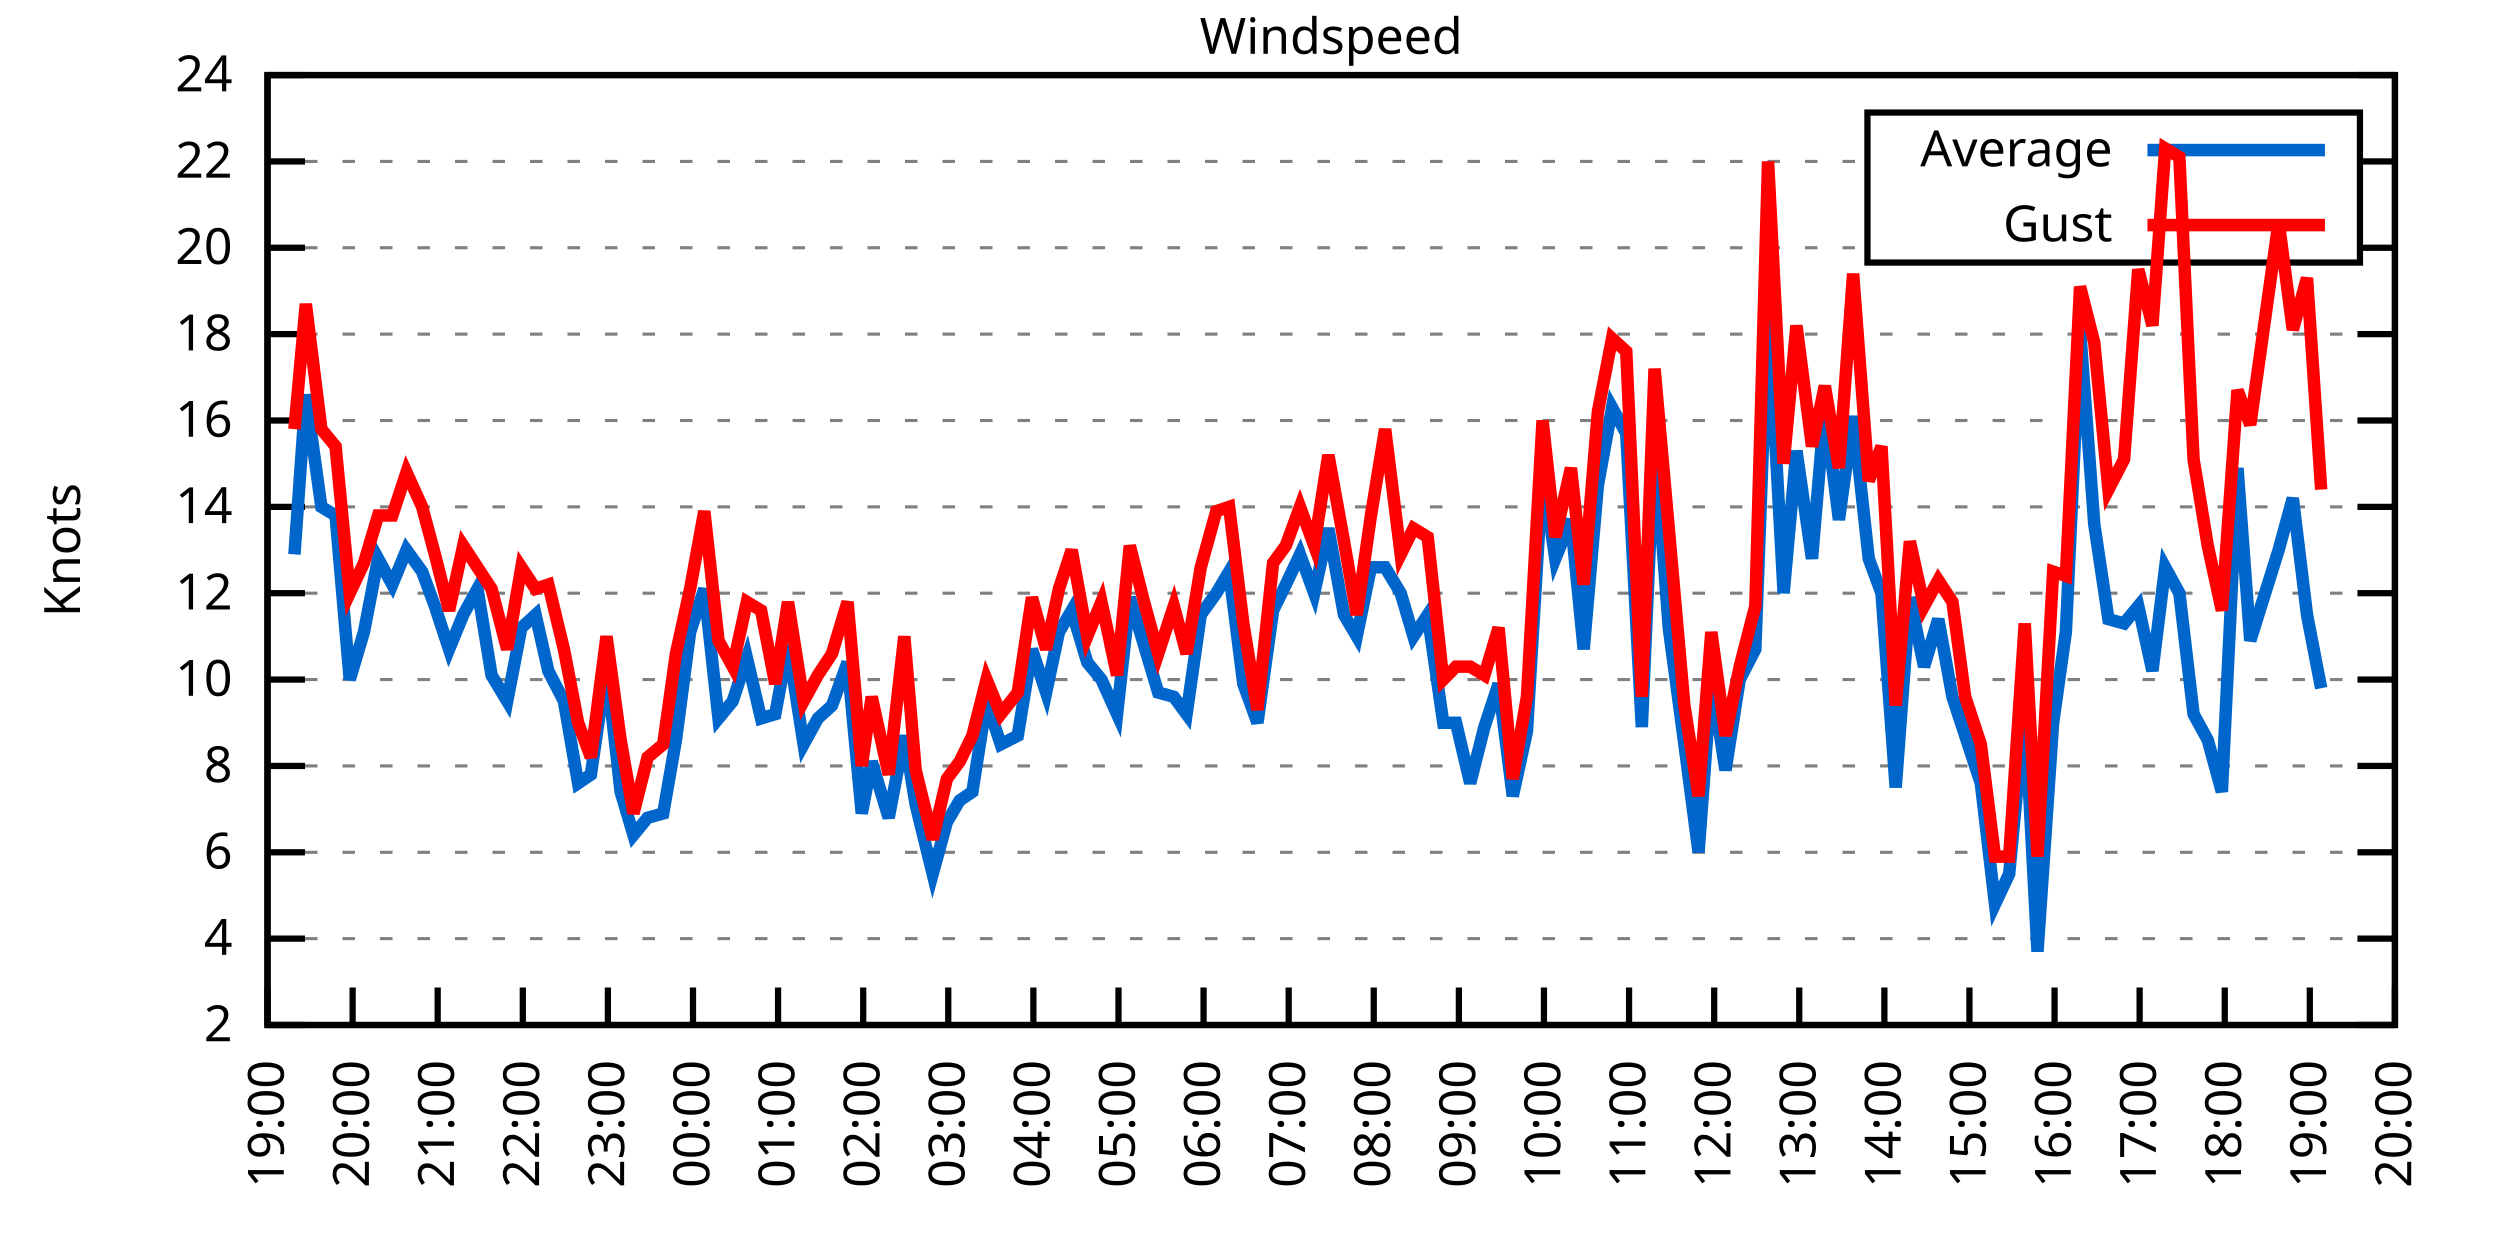
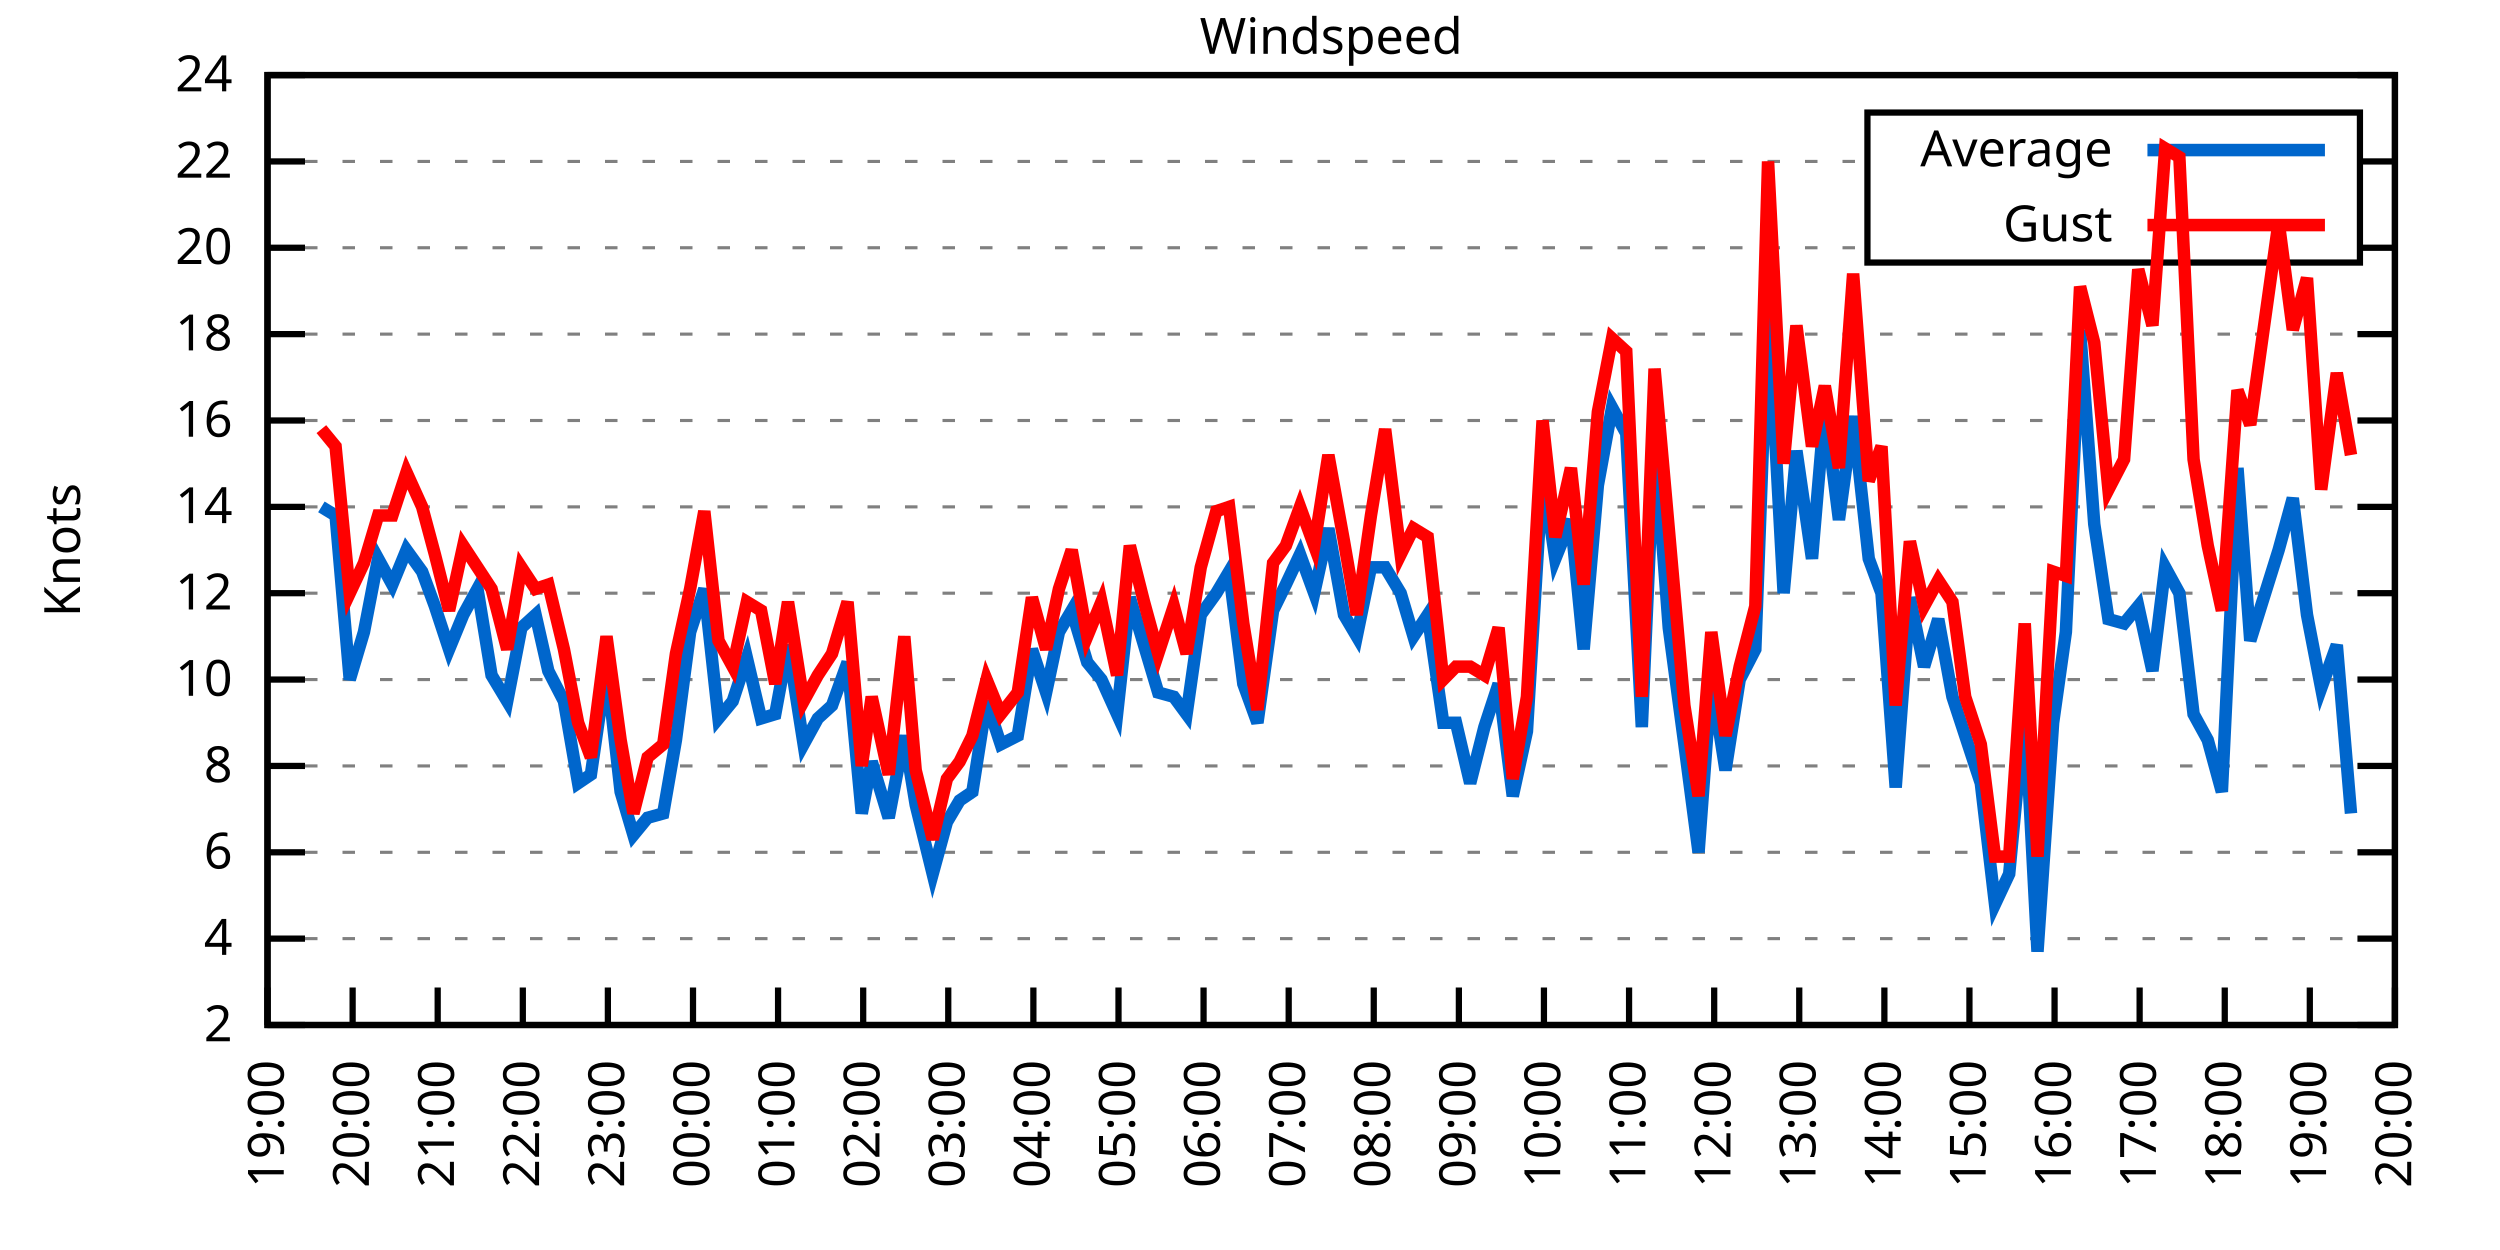
<svg xmlns="http://www.w3.org/2000/svg" xmlns:xlink="http://www.w3.org/1999/xlink" width="400" height="200" viewBox="0 0 400 200">
  <g id="gnuplot_canvas">
    <rect x="0" y="0" width="400" height="200" fill="none" />
    <defs>
      <circle id="gpDot" r="0.5" stroke-width="0.5" stroke="currentColor" />
      <path id="gpPt0" stroke-width="0.333" stroke="currentColor" d="M-1,0 h2 M0,-1 v2" />
      <path id="gpPt1" stroke-width="0.333" stroke="currentColor" d="M-1,-1 L1,1 M1,-1 L-1,1" />
      <path id="gpPt2" stroke-width="0.333" stroke="currentColor" d="M-1,0 L1,0 M0,-1 L0,1 M-1,-1 L1,1 M-1,1 L1,-1" />
      <rect id="gpPt3" stroke-width="0.333" stroke="currentColor" x="-1" y="-1" width="2" height="2" />
      <rect id="gpPt4" stroke-width="0.333" stroke="currentColor" fill="currentColor" x="-1" y="-1" width="2" height="2" />
      <circle id="gpPt5" stroke-width="0.333" stroke="currentColor" cx="0" cy="0" r="1" />
      <use xlink:href="#gpPt5" id="gpPt6" fill="currentColor" stroke="none" />
      <path id="gpPt7" stroke-width="0.333" stroke="currentColor" d="M0,-1.33 L-1.33,0.67 L1.33,0.67 z" />
      <use xlink:href="#gpPt7" id="gpPt8" fill="currentColor" stroke="none" />
      <use xlink:href="#gpPt7" id="gpPt9" stroke="currentColor" transform="rotate(180)" />
      <use xlink:href="#gpPt9" id="gpPt10" fill="currentColor" stroke="none" />
      <use xlink:href="#gpPt3" id="gpPt11" stroke="currentColor" transform="rotate(45)" />
      <use xlink:href="#gpPt11" id="gpPt12" fill="currentColor" stroke="none" />
      <path id="gpPt13" stroke-width="0.333" stroke="currentColor" d="M0,1.330 L1.265,0.411 L0.782,-1.067 L-0.782,-1.076 L-1.265,0.411 z" />
      <use xlink:href="#gpPt13" id="gpPt14" fill="currentColor" stroke="none" />
      <filter id="textbox" filterUnits="objectBoundingBox" x="0" y="0" height="1" width="1">
        <feFlood flood-color="white" flood-opacity="1" result="bgnd" />
        <feComposite in="SourceGraphic" in2="bgnd" operator="atop" />
      </filter>
      <filter id="greybox" filterUnits="objectBoundingBox" x="0" y="0" height="1" width="1">
        <feFlood flood-color="lightgrey" flood-opacity="1" result="grey" />
        <feComposite in="SourceGraphic" in2="grey" operator="atop" />
      </filter>
    </defs>
    <g fill="none" color="white" stroke="currentColor" stroke-width="1.00" stroke-linecap="butt" stroke-linejoin="miter">
</g>
    <g fill="none" color="black" stroke="currentColor" stroke-width="1.00" stroke-linecap="butt" stroke-linejoin="miter">
      <g stroke="none" shape-rendering="crispEdges">
        <polygon fill="rgb(255, 255, 255)" points="42.80,164.00 383.18,164.00 383.18,12.02 42.80,12.02 " />
      </g>
    </g>
    <g fill="none" color="black" stroke="currentColor" stroke-width="1.00" stroke-linecap="butt" stroke-linejoin="miter">
</g>
    <g fill="none" color="black" stroke="black" stroke-width="0.50" stroke-linecap="butt" stroke-linejoin="miter">
</g>
    <g fill="none" color="gray" stroke="currentColor" stroke-width="0.50" stroke-linecap="butt" stroke-linejoin="miter">
      <path stroke="gray" stroke-dasharray="2,4" class="gridline" d="M42.80,164.00 L383.19,164.00  " />
    </g>
    <g fill="none" color="gray" stroke="gray" stroke-width="1.00" stroke-linecap="butt" stroke-linejoin="miter">
</g>
    <g fill="none" color="black" stroke="currentColor" stroke-width="1.00" stroke-linecap="butt" stroke-linejoin="miter">
      <path stroke="black" d="M42.80,164.00 L48.80,164.00 M383.19,164.00 L377.19,164.00  " />
      <g transform="translate(37.20,166.60)" stroke="none" fill="black" font-family="Sans" font-size="8.00" text-anchor="end">
        <text>
          <tspan font-family="Sans"> 2</tspan>
        </text>
      </g>
    </g>
    <g fill="none" color="black" stroke="currentColor" stroke-width="1.00" stroke-linecap="butt" stroke-linejoin="miter">
</g>
    <g fill="none" color="black" stroke="black" stroke-width="0.50" stroke-linecap="butt" stroke-linejoin="miter">
</g>
    <g fill="none" color="gray" stroke="currentColor" stroke-width="0.50" stroke-linecap="butt" stroke-linejoin="miter">
      <path stroke="gray" stroke-dasharray="2,4" class="gridline" d="M42.80,150.18 L383.19,150.18  " />
    </g>
    <g fill="none" color="gray" stroke="gray" stroke-width="1.00" stroke-linecap="butt" stroke-linejoin="miter">
</g>
    <g fill="none" color="black" stroke="currentColor" stroke-width="1.00" stroke-linecap="butt" stroke-linejoin="miter">
      <path stroke="black" d="M42.80,150.18 L48.80,150.18 M383.19,150.18 L377.19,150.18  " />
      <g transform="translate(37.20,152.78)" stroke="none" fill="black" font-family="Sans" font-size="8.00" text-anchor="end">
        <text>
          <tspan font-family="Sans"> 4</tspan>
        </text>
      </g>
    </g>
    <g fill="none" color="black" stroke="currentColor" stroke-width="1.00" stroke-linecap="butt" stroke-linejoin="miter">
</g>
    <g fill="none" color="black" stroke="black" stroke-width="0.50" stroke-linecap="butt" stroke-linejoin="miter">
</g>
    <g fill="none" color="gray" stroke="currentColor" stroke-width="0.50" stroke-linecap="butt" stroke-linejoin="miter">
      <path stroke="gray" stroke-dasharray="2,4" class="gridline" d="M42.80,136.37 L383.19,136.37  " />
    </g>
    <g fill="none" color="gray" stroke="gray" stroke-width="1.00" stroke-linecap="butt" stroke-linejoin="miter">
</g>
    <g fill="none" color="black" stroke="currentColor" stroke-width="1.00" stroke-linecap="butt" stroke-linejoin="miter">
      <path stroke="black" d="M42.80,136.37 L48.80,136.37 M383.19,136.37 L377.19,136.37  " />
      <g transform="translate(37.20,138.97)" stroke="none" fill="black" font-family="Sans" font-size="8.00" text-anchor="end">
        <text>
          <tspan font-family="Sans"> 6</tspan>
        </text>
      </g>
    </g>
    <g fill="none" color="black" stroke="currentColor" stroke-width="1.00" stroke-linecap="butt" stroke-linejoin="miter">
</g>
    <g fill="none" color="black" stroke="black" stroke-width="0.50" stroke-linecap="butt" stroke-linejoin="miter">
</g>
    <g fill="none" color="gray" stroke="currentColor" stroke-width="0.50" stroke-linecap="butt" stroke-linejoin="miter">
      <path stroke="gray" stroke-dasharray="2,4" class="gridline" d="M42.80,122.55 L383.19,122.55  " />
    </g>
    <g fill="none" color="gray" stroke="gray" stroke-width="1.00" stroke-linecap="butt" stroke-linejoin="miter">
</g>
    <g fill="none" color="black" stroke="currentColor" stroke-width="1.00" stroke-linecap="butt" stroke-linejoin="miter">
      <path stroke="black" d="M42.80,122.55 L48.80,122.55 M383.19,122.55 L377.19,122.55  " />
      <g transform="translate(37.20,125.15)" stroke="none" fill="black" font-family="Sans" font-size="8.00" text-anchor="end">
        <text>
          <tspan font-family="Sans"> 8</tspan>
        </text>
      </g>
    </g>
    <g fill="none" color="black" stroke="currentColor" stroke-width="1.00" stroke-linecap="butt" stroke-linejoin="miter">
</g>
    <g fill="none" color="black" stroke="black" stroke-width="0.50" stroke-linecap="butt" stroke-linejoin="miter">
</g>
    <g fill="none" color="gray" stroke="currentColor" stroke-width="0.50" stroke-linecap="butt" stroke-linejoin="miter">
      <path stroke="gray" stroke-dasharray="2,4" class="gridline" d="M42.80,108.73 L383.19,108.73  " />
    </g>
    <g fill="none" color="gray" stroke="gray" stroke-width="1.00" stroke-linecap="butt" stroke-linejoin="miter">
</g>
    <g fill="none" color="black" stroke="currentColor" stroke-width="1.00" stroke-linecap="butt" stroke-linejoin="miter">
      <path stroke="black" d="M42.80,108.73 L48.80,108.73 M383.19,108.73 L377.19,108.73  " />
      <g transform="translate(37.20,111.33)" stroke="none" fill="black" font-family="Sans" font-size="8.00" text-anchor="end">
        <text>
          <tspan font-family="Sans"> 10</tspan>
        </text>
      </g>
    </g>
    <g fill="none" color="black" stroke="currentColor" stroke-width="1.00" stroke-linecap="butt" stroke-linejoin="miter">
</g>
    <g fill="none" color="black" stroke="black" stroke-width="0.50" stroke-linecap="butt" stroke-linejoin="miter">
</g>
    <g fill="none" color="gray" stroke="currentColor" stroke-width="0.50" stroke-linecap="butt" stroke-linejoin="miter">
      <path stroke="gray" stroke-dasharray="2,4" class="gridline" d="M42.80,94.91 L383.19,94.91  " />
    </g>
    <g fill="none" color="gray" stroke="gray" stroke-width="1.00" stroke-linecap="butt" stroke-linejoin="miter">
</g>
    <g fill="none" color="black" stroke="currentColor" stroke-width="1.00" stroke-linecap="butt" stroke-linejoin="miter">
      <path stroke="black" d="M42.80,94.91 L48.80,94.91 M383.19,94.91 L377.19,94.91  " />
      <g transform="translate(37.20,97.51)" stroke="none" fill="black" font-family="Sans" font-size="8.00" text-anchor="end">
        <text>
          <tspan font-family="Sans"> 12</tspan>
        </text>
      </g>
    </g>
    <g fill="none" color="black" stroke="currentColor" stroke-width="1.00" stroke-linecap="butt" stroke-linejoin="miter">
</g>
    <g fill="none" color="black" stroke="black" stroke-width="0.50" stroke-linecap="butt" stroke-linejoin="miter">
</g>
    <g fill="none" color="gray" stroke="currentColor" stroke-width="0.50" stroke-linecap="butt" stroke-linejoin="miter">
      <path stroke="gray" stroke-dasharray="2,4" class="gridline" d="M42.80,81.10 L383.19,81.10  " />
    </g>
    <g fill="none" color="gray" stroke="gray" stroke-width="1.00" stroke-linecap="butt" stroke-linejoin="miter">
</g>
    <g fill="none" color="black" stroke="currentColor" stroke-width="1.00" stroke-linecap="butt" stroke-linejoin="miter">
      <path stroke="black" d="M42.80,81.10 L48.80,81.10 M383.19,81.10 L377.19,81.10  " />
      <g transform="translate(37.20,83.70)" stroke="none" fill="black" font-family="Sans" font-size="8.00" text-anchor="end">
        <text>
          <tspan font-family="Sans"> 14</tspan>
        </text>
      </g>
    </g>
    <g fill="none" color="black" stroke="currentColor" stroke-width="1.00" stroke-linecap="butt" stroke-linejoin="miter">
</g>
    <g fill="none" color="black" stroke="black" stroke-width="0.50" stroke-linecap="butt" stroke-linejoin="miter">
</g>
    <g fill="none" color="gray" stroke="currentColor" stroke-width="0.50" stroke-linecap="butt" stroke-linejoin="miter">
      <path stroke="gray" stroke-dasharray="2,4" class="gridline" d="M42.80,67.28 L383.19,67.28  " />
    </g>
    <g fill="none" color="gray" stroke="gray" stroke-width="1.00" stroke-linecap="butt" stroke-linejoin="miter">
</g>
    <g fill="none" color="black" stroke="currentColor" stroke-width="1.00" stroke-linecap="butt" stroke-linejoin="miter">
      <path stroke="black" d="M42.80,67.28 L48.80,67.28 M383.19,67.28 L377.19,67.28  " />
      <g transform="translate(37.20,69.88)" stroke="none" fill="black" font-family="Sans" font-size="8.00" text-anchor="end">
        <text>
          <tspan font-family="Sans"> 16</tspan>
        </text>
      </g>
    </g>
    <g fill="none" color="black" stroke="currentColor" stroke-width="1.00" stroke-linecap="butt" stroke-linejoin="miter">
</g>
    <g fill="none" color="black" stroke="black" stroke-width="0.50" stroke-linecap="butt" stroke-linejoin="miter">
</g>
    <g fill="none" color="gray" stroke="currentColor" stroke-width="0.50" stroke-linecap="butt" stroke-linejoin="miter">
      <path stroke="gray" stroke-dasharray="2,4" class="gridline" d="M42.80,53.46 L383.19,53.46  " />
    </g>
    <g fill="none" color="gray" stroke="gray" stroke-width="1.00" stroke-linecap="butt" stroke-linejoin="miter">
</g>
    <g fill="none" color="black" stroke="currentColor" stroke-width="1.00" stroke-linecap="butt" stroke-linejoin="miter">
      <path stroke="black" d="M42.80,53.46 L48.80,53.46 M383.19,53.46 L377.19,53.46  " />
      <g transform="translate(37.20,56.06)" stroke="none" fill="black" font-family="Sans" font-size="8.00" text-anchor="end">
        <text>
          <tspan font-family="Sans"> 18</tspan>
        </text>
      </g>
    </g>
    <g fill="none" color="black" stroke="currentColor" stroke-width="1.00" stroke-linecap="butt" stroke-linejoin="miter">
</g>
    <g fill="none" color="black" stroke="black" stroke-width="0.50" stroke-linecap="butt" stroke-linejoin="miter">
</g>
    <g fill="none" color="gray" stroke="currentColor" stroke-width="0.50" stroke-linecap="butt" stroke-linejoin="miter">
      <path stroke="gray" stroke-dasharray="2,4" class="gridline" d="M42.80,39.64 L298.79,39.64 M377.59,39.64 L383.19,39.64  " />
    </g>
    <g fill="none" color="gray" stroke="gray" stroke-width="1.00" stroke-linecap="butt" stroke-linejoin="miter">
</g>
    <g fill="none" color="black" stroke="currentColor" stroke-width="1.00" stroke-linecap="butt" stroke-linejoin="miter">
      <path stroke="black" d="M42.80,39.64 L48.80,39.64 M383.19,39.64 L377.19,39.64  " />
      <g transform="translate(37.20,42.24)" stroke="none" fill="black" font-family="Sans" font-size="8.00" text-anchor="end">
        <text>
          <tspan font-family="Sans"> 20</tspan>
        </text>
      </g>
    </g>
    <g fill="none" color="black" stroke="currentColor" stroke-width="1.00" stroke-linecap="butt" stroke-linejoin="miter">
</g>
    <g fill="none" color="black" stroke="black" stroke-width="0.50" stroke-linecap="butt" stroke-linejoin="miter">
</g>
    <g fill="none" color="gray" stroke="currentColor" stroke-width="0.50" stroke-linecap="butt" stroke-linejoin="miter">
      <path stroke="gray" stroke-dasharray="2,4" class="gridline" d="M42.80,25.83 L298.79,25.83 M377.59,25.83 L383.19,25.83  " />
    </g>
    <g fill="none" color="gray" stroke="gray" stroke-width="1.00" stroke-linecap="butt" stroke-linejoin="miter">
</g>
    <g fill="none" color="black" stroke="currentColor" stroke-width="1.00" stroke-linecap="butt" stroke-linejoin="miter">
      <path stroke="black" d="M42.80,25.83 L48.80,25.83 M383.19,25.83 L377.19,25.83  " />
      <g transform="translate(37.20,28.43)" stroke="none" fill="black" font-family="Sans" font-size="8.00" text-anchor="end">
        <text>
          <tspan font-family="Sans"> 22</tspan>
        </text>
      </g>
    </g>
    <g fill="none" color="black" stroke="currentColor" stroke-width="1.00" stroke-linecap="butt" stroke-linejoin="miter">
</g>
    <g fill="none" color="black" stroke="black" stroke-width="0.50" stroke-linecap="butt" stroke-linejoin="miter">
</g>
    <g fill="none" color="gray" stroke="currentColor" stroke-width="0.50" stroke-linecap="butt" stroke-linejoin="miter">
      <path stroke="gray" stroke-dasharray="2,4" class="gridline" d="M42.80,12.01 L383.19,12.01  " />
    </g>
    <g fill="none" color="gray" stroke="gray" stroke-width="1.00" stroke-linecap="butt" stroke-linejoin="miter">
</g>
    <g fill="none" color="black" stroke="currentColor" stroke-width="1.00" stroke-linecap="butt" stroke-linejoin="miter">
      <path stroke="black" d="M42.80,12.01 L48.80,12.01 M383.19,12.01 L377.19,12.01  " />
      <g transform="translate(37.20,14.61)" stroke="none" fill="black" font-family="Sans" font-size="8.00" text-anchor="end">
        <text>
          <tspan font-family="Sans"> 24</tspan>
        </text>
      </g>
    </g>
    <g fill="none" color="black" stroke="currentColor" stroke-width="1.00" stroke-linecap="butt" stroke-linejoin="miter">
      <path stroke="black" d="M42.80,164.00 L42.80,158.00  " />
      <g transform="translate(45.40,169.60) rotate(270.00)" stroke="none" fill="black" font-family="Sans" font-size="8.00" text-anchor="end">
        <text>
          <tspan font-family="Sans">19:00</tspan>
        </text>
      </g>
    </g>
    <g fill="none" color="black" stroke="currentColor" stroke-width="1.00" stroke-linecap="butt" stroke-linejoin="miter">
      <path stroke="black" d="M56.42,164.00 L56.42,158.00  " />
      <g transform="translate(59.02,169.60) rotate(270.00)" stroke="none" fill="black" font-family="Sans" font-size="8.00" text-anchor="end">
        <text>
          <tspan font-family="Sans">20:00</tspan>
        </text>
      </g>
    </g>
    <g fill="none" color="black" stroke="currentColor" stroke-width="1.00" stroke-linecap="butt" stroke-linejoin="miter">
      <path stroke="black" d="M70.03,164.00 L70.03,158.00  " />
      <g transform="translate(72.63,169.60) rotate(270.00)" stroke="none" fill="black" font-family="Sans" font-size="8.00" text-anchor="end">
        <text>
          <tspan font-family="Sans">21:00</tspan>
        </text>
      </g>
    </g>
    <g fill="none" color="black" stroke="currentColor" stroke-width="1.00" stroke-linecap="butt" stroke-linejoin="miter">
      <path stroke="black" d="M83.65,164.00 L83.65,158.00  " />
      <g transform="translate(86.25,169.60) rotate(270.00)" stroke="none" fill="black" font-family="Sans" font-size="8.00" text-anchor="end">
        <text>
          <tspan font-family="Sans">22:00</tspan>
        </text>
      </g>
    </g>
    <g fill="none" color="black" stroke="currentColor" stroke-width="1.00" stroke-linecap="butt" stroke-linejoin="miter">
      <path stroke="black" d="M97.26,164.00 L97.26,158.00  " />
      <g transform="translate(99.86,169.60) rotate(270.00)" stroke="none" fill="black" font-family="Sans" font-size="8.00" text-anchor="end">
        <text>
          <tspan font-family="Sans">23:00</tspan>
        </text>
      </g>
    </g>
    <g fill="none" color="black" stroke="currentColor" stroke-width="1.00" stroke-linecap="butt" stroke-linejoin="miter">
      <path stroke="black" d="M110.88,164.00 L110.88,158.00  " />
      <g transform="translate(113.48,169.60) rotate(270.00)" stroke="none" fill="black" font-family="Sans" font-size="8.00" text-anchor="end">
        <text>
          <tspan font-family="Sans">00:00</tspan>
        </text>
      </g>
    </g>
    <g fill="none" color="black" stroke="currentColor" stroke-width="1.00" stroke-linecap="butt" stroke-linejoin="miter">
      <path stroke="black" d="M124.49,164.00 L124.49,158.00  " />
      <g transform="translate(127.09,169.60) rotate(270.00)" stroke="none" fill="black" font-family="Sans" font-size="8.00" text-anchor="end">
        <text>
          <tspan font-family="Sans">01:00</tspan>
        </text>
      </g>
    </g>
    <g fill="none" color="black" stroke="currentColor" stroke-width="1.00" stroke-linecap="butt" stroke-linejoin="miter">
      <path stroke="black" d="M138.11,164.00 L138.11,158.00  " />
      <g transform="translate(140.71,169.60) rotate(270.00)" stroke="none" fill="black" font-family="Sans" font-size="8.00" text-anchor="end">
        <text>
          <tspan font-family="Sans">02:00</tspan>
        </text>
      </g>
    </g>
    <g fill="none" color="black" stroke="currentColor" stroke-width="1.00" stroke-linecap="butt" stroke-linejoin="miter">
      <path stroke="black" d="M151.72,164.00 L151.72,158.00  " />
      <g transform="translate(154.32,169.60) rotate(270.00)" stroke="none" fill="black" font-family="Sans" font-size="8.00" text-anchor="end">
        <text>
          <tspan font-family="Sans">03:00</tspan>
        </text>
      </g>
    </g>
    <g fill="none" color="black" stroke="currentColor" stroke-width="1.00" stroke-linecap="butt" stroke-linejoin="miter">
      <path stroke="black" d="M165.34,164.00 L165.34,158.00  " />
      <g transform="translate(167.94,169.60) rotate(270.00)" stroke="none" fill="black" font-family="Sans" font-size="8.00" text-anchor="end">
        <text>
          <tspan font-family="Sans">04:00</tspan>
        </text>
      </g>
    </g>
    <g fill="none" color="black" stroke="currentColor" stroke-width="1.00" stroke-linecap="butt" stroke-linejoin="miter">
      <path stroke="black" d="M178.96,164.00 L178.96,158.00  " />
      <g transform="translate(181.56,169.60) rotate(270.00)" stroke="none" fill="black" font-family="Sans" font-size="8.00" text-anchor="end">
        <text>
          <tspan font-family="Sans">05:00</tspan>
        </text>
      </g>
    </g>
    <g fill="none" color="black" stroke="currentColor" stroke-width="1.00" stroke-linecap="butt" stroke-linejoin="miter">
      <path stroke="black" d="M192.57,164.00 L192.57,158.00  " />
      <g transform="translate(195.17,169.60) rotate(270.00)" stroke="none" fill="black" font-family="Sans" font-size="8.00" text-anchor="end">
        <text>
          <tspan font-family="Sans">06:00</tspan>
        </text>
      </g>
    </g>
    <g fill="none" color="black" stroke="currentColor" stroke-width="1.00" stroke-linecap="butt" stroke-linejoin="miter">
      <path stroke="black" d="M206.19,164.00 L206.19,158.00  " />
      <g transform="translate(208.79,169.60) rotate(270.00)" stroke="none" fill="black" font-family="Sans" font-size="8.00" text-anchor="end">
        <text>
          <tspan font-family="Sans">07:00</tspan>
        </text>
      </g>
    </g>
    <g fill="none" color="black" stroke="currentColor" stroke-width="1.00" stroke-linecap="butt" stroke-linejoin="miter">
      <path stroke="black" d="M219.80,164.00 L219.80,158.00  " />
      <g transform="translate(222.40,169.60) rotate(270.00)" stroke="none" fill="black" font-family="Sans" font-size="8.00" text-anchor="end">
        <text>
          <tspan font-family="Sans">08:00</tspan>
        </text>
      </g>
    </g>
    <g fill="none" color="black" stroke="currentColor" stroke-width="1.00" stroke-linecap="butt" stroke-linejoin="miter">
      <path stroke="black" d="M233.42,164.00 L233.42,158.00  " />
      <g transform="translate(236.02,169.60) rotate(270.00)" stroke="none" fill="black" font-family="Sans" font-size="8.00" text-anchor="end">
        <text>
          <tspan font-family="Sans">09:00</tspan>
        </text>
      </g>
    </g>
    <g fill="none" color="black" stroke="currentColor" stroke-width="1.00" stroke-linecap="butt" stroke-linejoin="miter">
      <path stroke="black" d="M247.03,164.00 L247.03,158.00  " />
      <g transform="translate(249.63,169.60) rotate(270.00)" stroke="none" fill="black" font-family="Sans" font-size="8.00" text-anchor="end">
        <text>
          <tspan font-family="Sans">10:00</tspan>
        </text>
      </g>
    </g>
    <g fill="none" color="black" stroke="currentColor" stroke-width="1.00" stroke-linecap="butt" stroke-linejoin="miter">
      <path stroke="black" d="M260.65,164.00 L260.65,158.00  " />
      <g transform="translate(263.25,169.60) rotate(270.00)" stroke="none" fill="black" font-family="Sans" font-size="8.00" text-anchor="end">
        <text>
          <tspan font-family="Sans">11:00</tspan>
        </text>
      </g>
    </g>
    <g fill="none" color="black" stroke="currentColor" stroke-width="1.00" stroke-linecap="butt" stroke-linejoin="miter">
      <path stroke="black" d="M274.27,164.00 L274.27,158.00  " />
      <g transform="translate(276.87,169.60) rotate(270.00)" stroke="none" fill="black" font-family="Sans" font-size="8.00" text-anchor="end">
        <text>
          <tspan font-family="Sans">12:00</tspan>
        </text>
      </g>
    </g>
    <g fill="none" color="black" stroke="currentColor" stroke-width="1.00" stroke-linecap="butt" stroke-linejoin="miter">
      <path stroke="black" d="M287.88,164.00 L287.88,158.00  " />
      <g transform="translate(290.48,169.60) rotate(270.00)" stroke="none" fill="black" font-family="Sans" font-size="8.00" text-anchor="end">
        <text>
          <tspan font-family="Sans">13:00</tspan>
        </text>
      </g>
    </g>
    <g fill="none" color="black" stroke="currentColor" stroke-width="1.00" stroke-linecap="butt" stroke-linejoin="miter">
      <path stroke="black" d="M301.50,164.00 L301.50,158.00  " />
      <g transform="translate(304.10,169.60) rotate(270.00)" stroke="none" fill="black" font-family="Sans" font-size="8.00" text-anchor="end">
        <text>
          <tspan font-family="Sans">14:00</tspan>
        </text>
      </g>
    </g>
    <g fill="none" color="black" stroke="currentColor" stroke-width="1.00" stroke-linecap="butt" stroke-linejoin="miter">
      <path stroke="black" d="M315.11,164.00 L315.11,158.00  " />
      <g transform="translate(317.71,169.60) rotate(270.00)" stroke="none" fill="black" font-family="Sans" font-size="8.00" text-anchor="end">
        <text>
          <tspan font-family="Sans">15:00</tspan>
        </text>
      </g>
    </g>
    <g fill="none" color="black" stroke="currentColor" stroke-width="1.00" stroke-linecap="butt" stroke-linejoin="miter">
      <path stroke="black" d="M328.73,164.00 L328.73,158.00  " />
      <g transform="translate(331.33,169.60) rotate(270.00)" stroke="none" fill="black" font-family="Sans" font-size="8.00" text-anchor="end">
        <text>
          <tspan font-family="Sans">16:00</tspan>
        </text>
      </g>
    </g>
    <g fill="none" color="black" stroke="currentColor" stroke-width="1.00" stroke-linecap="butt" stroke-linejoin="miter">
      <path stroke="black" d="M342.34,164.00 L342.34,158.00  " />
      <g transform="translate(344.94,169.60) rotate(270.00)" stroke="none" fill="black" font-family="Sans" font-size="8.00" text-anchor="end">
        <text>
          <tspan font-family="Sans">17:00</tspan>
        </text>
      </g>
    </g>
    <g fill="none" color="black" stroke="currentColor" stroke-width="1.00" stroke-linecap="butt" stroke-linejoin="miter">
      <path stroke="black" d="M355.96,164.00 L355.96,158.00  " />
      <g transform="translate(358.56,169.60) rotate(270.00)" stroke="none" fill="black" font-family="Sans" font-size="8.00" text-anchor="end">
        <text>
          <tspan font-family="Sans">18:00</tspan>
        </text>
      </g>
    </g>
    <g fill="none" color="black" stroke="currentColor" stroke-width="1.00" stroke-linecap="butt" stroke-linejoin="miter">
      <path stroke="black" d="M369.57,164.00 L369.57,158.00  " />
      <g transform="translate(372.17,169.60) rotate(270.00)" stroke="none" fill="black" font-family="Sans" font-size="8.00" text-anchor="end">
        <text>
          <tspan font-family="Sans">19:00</tspan>
        </text>
      </g>
    </g>
    <g fill="none" color="black" stroke="currentColor" stroke-width="1.00" stroke-linecap="butt" stroke-linejoin="miter">
      <path stroke="black" d="M383.19,164.00 L383.19,158.00  " />
      <g transform="translate(385.79,169.60) rotate(270.00)" stroke="none" fill="black" font-family="Sans" font-size="8.00" text-anchor="end">
        <text>
          <tspan font-family="Sans">20:00</tspan>
        </text>
      </g>
    </g>
    <g fill="none" color="black" stroke="currentColor" stroke-width="1.00" stroke-linecap="butt" stroke-linejoin="miter">
</g>
    <g fill="none" color="black" stroke="currentColor" stroke-width="1.00" stroke-linecap="butt" stroke-linejoin="miter">
      <path stroke="black" d="M42.80,12.01 L42.80,164.00 L383.19,164.00 L383.19,12.01 L42.80,12.01 Z  " />
    </g>
    <g fill="none" color="black" stroke="currentColor" stroke-width="1.00" stroke-linecap="butt" stroke-linejoin="miter">
</g>
    <g fill="none" color="black" stroke="currentColor" stroke-width="1.00" stroke-linecap="butt" stroke-linejoin="miter">
      <path stroke="black" d="M298.79,42.01 L298.79,18.01 L377.59,18.01 L377.59,42.01 L298.79,42.01 Z  " />
    </g>
    <g id="Windspeed_plot_1">
      <g fill="none" color="white" stroke="black" stroke-width="2.00" stroke-linecap="butt" stroke-linejoin="miter">
</g>
      <g fill="none" color="black" stroke="currentColor" stroke-width="2.00" stroke-linecap="butt" stroke-linejoin="miter">
        <g transform="translate(337.99,26.61)" stroke="none" fill="black" font-family="Sans" font-size="8.00" text-anchor="end">
          <text>
            <tspan font-family="Sans">Average</tspan>
          </text>
        </g>
      </g>
      <g fill="none" color="black" stroke="currentColor" stroke-width="2.00" stroke-linecap="butt" stroke-linejoin="miter">
-         <path stroke="rgb(  0, 102, 204)" d="M343.59,24.01 L371.99,24.01 M47.11,88.70 L48.93,63.13 L51.42,81.10 L53.69,82.48 L55.96,108.73 L58.23,101.13   L60.50,89.39 L62.77,93.53 L65.04,88.00 L67.54,91.46 L69.58,96.99 L71.85,103.89 L74.12,98.37 L76.39,94.22   L78.65,108.04 L81.15,112.19 L83.42,100.44 L85.69,98.37 L87.73,107.35 L90.23,112.19 L92.50,125.31 L94.54,123.93   L97.04,106.66 L99.30,126.69 L101.35,133.60 L103.62,130.84 L106.11,130.15 L108.15,118.40 L110.42,101.13 L112.69,94.22   L114.96,114.95 L117.23,112.19 L119.50,105.28 L121.77,114.95 L124.04,114.26 L126.08,103.20 L128.58,119.09 L130.85,114.95   L133.12,112.88 L135.61,105.97 L137.88,130.15 L139.47,121.86 L142.19,130.84 L144.69,117.71 L146.51,128.77 L149.23,139.82   L151.50,131.53 L153.54,128.08 L155.58,126.69 L157.85,112.19 L160.12,119.09 L162.84,117.71 L165.11,103.89 L167.38,110.80   L169.43,101.13 L171.47,97.68 L173.96,105.97 L176.23,108.73 L178.73,114.26 L180.77,95.60 L183.04,103.20 L185.31,110.80   L187.81,111.49 L189.85,114.26 L192.12,98.37 L194.61,94.91 L196.66,91.46 L198.93,109.42 L201.19,115.64 L203.69,97.68   L205.73,93.53 L208.00,88.70 L210.27,94.91 L212.54,84.55 L215.04,98.37 L217.08,101.82 L219.35,90.77 L221.62,90.77   L224.11,94.91 L226.16,101.82 L228.43,98.37 L230.92,115.64 L232.96,115.64 L235.23,125.31 L237.50,116.33 L239.77,109.42   L242.04,127.38 L244.31,117.02 L246.81,75.57 L248.85,89.39 L251.35,83.17 L253.39,103.89 L255.66,77.64 L257.93,65.21   L260.20,69.35 L262.69,116.33 L264.73,70.04 L267.00,100.44 L269.50,119.09 L271.77,136.37 L273.81,108.73 L276.08,123.24   L278.35,108.73 L280.85,103.89 L282.89,49.32 L285.38,94.91 L287.43,72.12 L289.92,89.39 L291.97,65.21 L294.23,83.17   L296.50,66.59 L299.00,89.39 L301.04,94.91 L303.31,126.00 L305.58,95.60 L307.85,106.66 L310.12,99.06 L312.39,111.49   L314.43,117.71 L316.93,125.31 L319.20,144.66 L321.47,139.82 L323.96,113.57 L326.00,152.26 L328.50,115.64 L330.54,101.13   L332.81,52.77 L335.08,83.86 L337.35,99.06 L339.85,99.75 L342.12,96.99 L344.39,107.35 L346.43,90.77 L348.70,94.91   L350.97,114.26 L353.24,118.40 L355.50,126.69 L358.00,74.88 L360.04,102.51 L364.58,88.00 L366.85,79.71 L369.12,98.37   L371.39,110.11  " />
+         <path stroke="rgb(  0, 102, 204)" d="M343.59,24.01 L371.99,24.01 M51.42,81.10 L53.69,82.48 L55.96,108.73 L58.23,101.13 L60.50,89.39 L62.77,93.53   L65.04,88.00 L67.54,91.46 L69.58,96.99 L71.85,103.89 L74.12,98.37 L76.39,94.22 L78.65,108.04 L81.15,112.19   L83.42,100.44 L85.69,98.37 L87.73,107.35 L90.23,112.19 L92.50,125.31 L94.54,123.93 L97.04,106.66 L99.30,126.69   L101.35,133.60 L103.62,130.84 L106.11,130.15 L108.15,118.40 L110.42,101.13 L112.69,94.22 L114.96,114.95 L117.23,112.19   L119.50,105.28 L121.77,114.95 L124.04,114.26 L126.08,103.20 L128.58,119.09 L130.85,114.95 L133.12,112.88 L135.61,105.97   L137.88,130.15 L139.47,121.86 L142.19,130.84 L144.69,117.71 L146.51,128.77 L149.23,139.82 L151.50,131.53 L153.54,128.08   L155.58,126.69 L157.85,112.19 L160.12,119.09 L162.84,117.71 L165.11,103.89 L167.38,110.80 L169.43,101.13 L171.47,97.68   L173.96,105.97 L176.23,108.73 L178.73,114.26 L180.77,95.60 L183.04,103.20 L185.31,110.80 L187.81,111.49 L189.85,114.26   L192.12,98.37 L194.61,94.91 L196.66,91.46 L198.93,109.42 L201.19,115.64 L203.69,97.68 L205.73,93.53 L208.00,88.70   L210.27,94.91 L212.54,84.55 L215.04,98.37 L217.08,101.82 L219.35,90.77 L221.62,90.77 L224.11,94.91 L226.16,101.82   L228.43,98.37 L230.92,115.64 L232.96,115.64 L235.23,125.31 L237.50,116.33 L239.77,109.42 L242.04,127.38 L244.31,117.02   L246.81,75.57 L248.85,89.39 L251.35,83.17 L253.39,103.89 L255.66,77.64 L257.93,65.21 L260.20,69.35 L262.69,116.33   L264.73,70.04 L267.00,100.44 L269.50,119.09 L271.77,136.37 L273.81,108.73 L276.08,123.24 L278.35,108.73 L280.85,103.89   L282.89,49.32 L285.38,94.91 L287.43,72.12 L289.92,89.39 L291.97,65.21 L294.23,83.17 L296.50,66.59 L299.00,89.39   L301.04,94.91 L303.31,126.00 L305.58,95.60 L307.85,106.66 L310.12,99.06 L312.39,111.49 L314.43,117.71 L316.93,125.31   L319.20,144.66 L321.47,139.82 L323.96,113.57 L326.00,152.26 L328.50,115.64 L330.54,101.13 L332.81,52.77 L335.08,83.86   L337.35,99.06 L339.85,99.75 L342.12,96.99 L344.39,107.35 L346.43,90.77 L348.70,94.91 L350.97,114.26 L353.24,118.40   L355.50,126.69 L358.00,74.88 L360.04,102.51 L364.58,88.00 L366.85,79.71 L369.12,98.37 L371.39,110.11 L373.89,103.20   L376.16,130.15  " />
      </g>
    </g>
    <g id="Windspeed_plot_2">
      <g fill="none" color="black" stroke="currentColor" stroke-width="2.00" stroke-linecap="butt" stroke-linejoin="miter">
        <g transform="translate(337.99,38.61)" stroke="none" fill="black" font-family="Sans" font-size="8.00" text-anchor="end">
          <text>
            <tspan font-family="Sans">Gust</tspan>
          </text>
        </g>
      </g>
      <g fill="none" color="black" stroke="currentColor" stroke-width="2.00" stroke-linecap="butt" stroke-linejoin="miter">
-         <path stroke="rgb(255,   0,   0)" d="M343.59,36.01 L371.99,36.01 M47.11,68.66 L48.93,48.63 L51.42,68.66 L53.69,71.42 L55.96,94.91 L58.23,90.08   L60.50,82.48 L62.77,82.48 L65.04,75.57 L67.54,81.10 L69.58,88.70 L71.85,97.68 L74.12,87.31 L76.39,90.77   L78.65,94.22 L81.15,103.89 L83.42,90.77 L85.69,94.22 L87.73,93.53 L90.23,103.89 L92.50,115.64 L94.54,121.17   L97.04,101.82 L99.30,118.40 L101.35,130.15 L103.62,121.17 L106.11,119.09 L108.15,104.59 L110.42,94.22 L112.69,81.79   L114.96,102.51 L117.23,106.66 L119.50,96.30 L121.77,97.68 L124.04,109.42 L126.08,96.30 L128.58,112.19 L130.85,108.04   L133.12,104.59 L135.61,96.30 L137.88,122.55 L139.47,111.49 L142.19,123.93 L144.69,101.82 L146.51,123.24 L149.23,134.29   L151.50,124.62 L153.54,121.86 L155.58,117.71 L157.85,108.73 L160.12,114.26 L162.84,110.80 L165.11,95.60 L167.38,103.89   L169.43,94.22 L171.47,88.00 L173.96,101.82 L176.23,96.30 L178.73,108.04 L180.77,87.31 L183.04,96.30 L185.31,104.59   L187.81,96.99 L189.85,104.59 L192.12,90.77 L194.61,81.79 L196.66,81.10 L198.93,99.75 L201.19,113.57 L203.69,90.08   L205.73,87.31 L208.00,81.10 L210.27,87.31 L212.54,72.81 L215.04,86.62 L217.08,98.37 L219.35,82.48 L221.62,68.66   L224.11,88.70 L226.16,84.55 L228.43,85.93 L230.92,108.73 L232.96,106.66 L235.23,106.66 L237.50,108.04 L239.77,100.44   L242.04,124.62 L244.31,111.49 L246.81,67.28 L248.85,85.93 L251.35,74.88 L253.39,93.53 L255.66,65.90 L257.93,54.15   L260.20,56.23 L262.69,111.49 L264.73,58.99 L267.00,84.55 L269.50,112.88 L271.77,127.38 L273.81,101.13 L276.08,117.71   L278.35,106.66 L280.85,96.99 L282.89,25.83 L285.38,74.19 L287.43,52.08 L289.92,71.42 L291.97,61.75 L294.23,74.88   L296.50,43.79 L299.00,76.95 L301.04,71.42 L303.31,112.88 L305.58,86.62 L307.85,96.99 L310.12,92.84 L312.39,96.30   L314.43,111.49 L316.93,119.09 L319.20,137.06 L321.47,137.06 L323.96,99.75 L326.00,137.06 L328.50,91.46 L330.54,92.15   L332.81,45.86 L335.08,54.84 L337.35,78.33 L339.85,73.50 L342.12,43.10 L344.39,52.08 L346.43,23.75 L348.70,25.14   L350.97,73.50 L353.24,87.31 L355.50,97.68 L358.00,62.44 L360.04,67.97 L364.58,35.50 L366.85,52.77 L369.12,44.48   L371.39,78.33  " />
+         <path stroke="rgb(255,   0,   0)" d="M343.59,36.01 L371.99,36.01 M51.42,68.66 L53.69,71.42 L55.96,94.91 L58.23,90.08 L60.50,82.48 L62.77,82.48   L65.04,75.57 L67.54,81.10 L69.58,88.70 L71.85,97.68 L74.12,87.31 L76.39,90.77 L78.65,94.22 L81.15,103.89   L83.42,90.77 L85.69,94.22 L87.73,93.53 L90.23,103.89 L92.50,115.64 L94.54,121.17 L97.04,101.82 L99.30,118.40   L101.35,130.15 L103.62,121.17 L106.11,119.09 L108.15,104.59 L110.42,94.22 L112.69,81.79 L114.96,102.51 L117.23,106.66   L119.50,96.30 L121.77,97.68 L124.04,109.42 L126.08,96.30 L128.58,112.19 L130.85,108.04 L133.12,104.59 L135.61,96.30   L137.88,122.55 L139.47,111.49 L142.19,123.93 L144.69,101.82 L146.51,123.24 L149.23,134.29 L151.50,124.62 L153.54,121.86   L155.58,117.71 L157.85,108.73 L160.12,114.26 L162.84,110.80 L165.11,95.60 L167.38,103.89 L169.43,94.22 L171.47,88.00   L173.96,101.82 L176.23,96.30 L178.73,108.04 L180.77,87.31 L183.04,96.30 L185.31,104.59 L187.81,96.99 L189.85,104.59   L192.12,90.77 L194.61,81.79 L196.66,81.10 L198.93,99.75 L201.19,113.57 L203.69,90.08 L205.73,87.31 L208.00,81.10   L210.27,87.31 L212.54,72.81 L215.04,86.62 L217.08,98.37 L219.35,82.48 L221.62,68.66 L224.11,88.70 L226.16,84.55   L228.43,85.93 L230.92,108.73 L232.96,106.66 L235.23,106.66 L237.50,108.04 L239.77,100.44 L242.04,124.62 L244.31,111.49   L246.81,67.28 L248.85,85.93 L251.35,74.88 L253.39,93.53 L255.66,65.90 L257.93,54.15 L260.20,56.23 L262.69,111.49   L264.73,58.99 L267.00,84.55 L269.50,112.88 L271.77,127.38 L273.81,101.13 L276.08,117.71 L278.35,106.66 L280.85,96.99   L282.89,25.83 L285.38,74.19 L287.43,52.08 L289.92,71.42 L291.97,61.75 L294.23,74.88 L296.50,43.79 L299.00,76.95   L301.04,71.42 L303.31,112.88 L305.58,86.62 L307.85,96.99 L310.12,92.84 L312.39,96.30 L314.43,111.49 L316.93,119.09   L319.20,137.06 L321.47,137.06 L323.96,99.75 L326.00,137.06 L328.50,91.46 L330.54,92.15 L332.81,45.86 L335.08,54.84   L337.35,78.33 L339.85,73.50 L342.12,43.10 L344.39,52.08 L346.43,23.75 L348.70,25.14 L350.97,73.50 L353.24,87.31   L355.50,97.68 L358.00,62.44 L360.04,67.97 L364.58,35.50 L366.85,52.77 L369.12,44.48 L371.39,78.33 L373.89,59.68   L376.16,72.81  " />
      </g>
    </g>
    <g fill="none" color="black" stroke="currentColor" stroke-width="2.00" stroke-linecap="butt" stroke-linejoin="miter">
</g>
    <g fill="none" color="black" stroke="black" stroke-width="1.00" stroke-linecap="butt" stroke-linejoin="miter">
</g>
    <g fill="none" color="black" stroke="currentColor" stroke-width="1.00" stroke-linecap="butt" stroke-linejoin="miter">
      <path stroke="black" d="M42.80,12.01 L42.80,164.00 L383.19,164.00 L383.19,12.01 L42.80,12.01 Z  " />
      <g transform="translate(12.80,88.01) rotate(270.00)" stroke="none" fill="black" font-family="Sans" font-size="8.00" text-anchor="middle">
        <text>
          <tspan font-family="Sans">Knots</tspan>
        </text>
      </g>
    </g>
    <g fill="none" color="black" stroke="currentColor" stroke-width="1.00" stroke-linecap="butt" stroke-linejoin="miter">
</g>
    <g fill="none" color="black" stroke="currentColor" stroke-width="1.00" stroke-linecap="butt" stroke-linejoin="miter">
      <g transform="translate(212.99,8.61)" stroke="none" fill="black" font-family="Sans" font-size="8.00" text-anchor="middle">
        <text>
          <tspan font-family="Sans">Windspeed</tspan>
        </text>
      </g>
    </g>
    <g fill="none" color="black" stroke="currentColor" stroke-width="1.00" stroke-linecap="butt" stroke-linejoin="miter">
</g>
  </g>
</svg>
